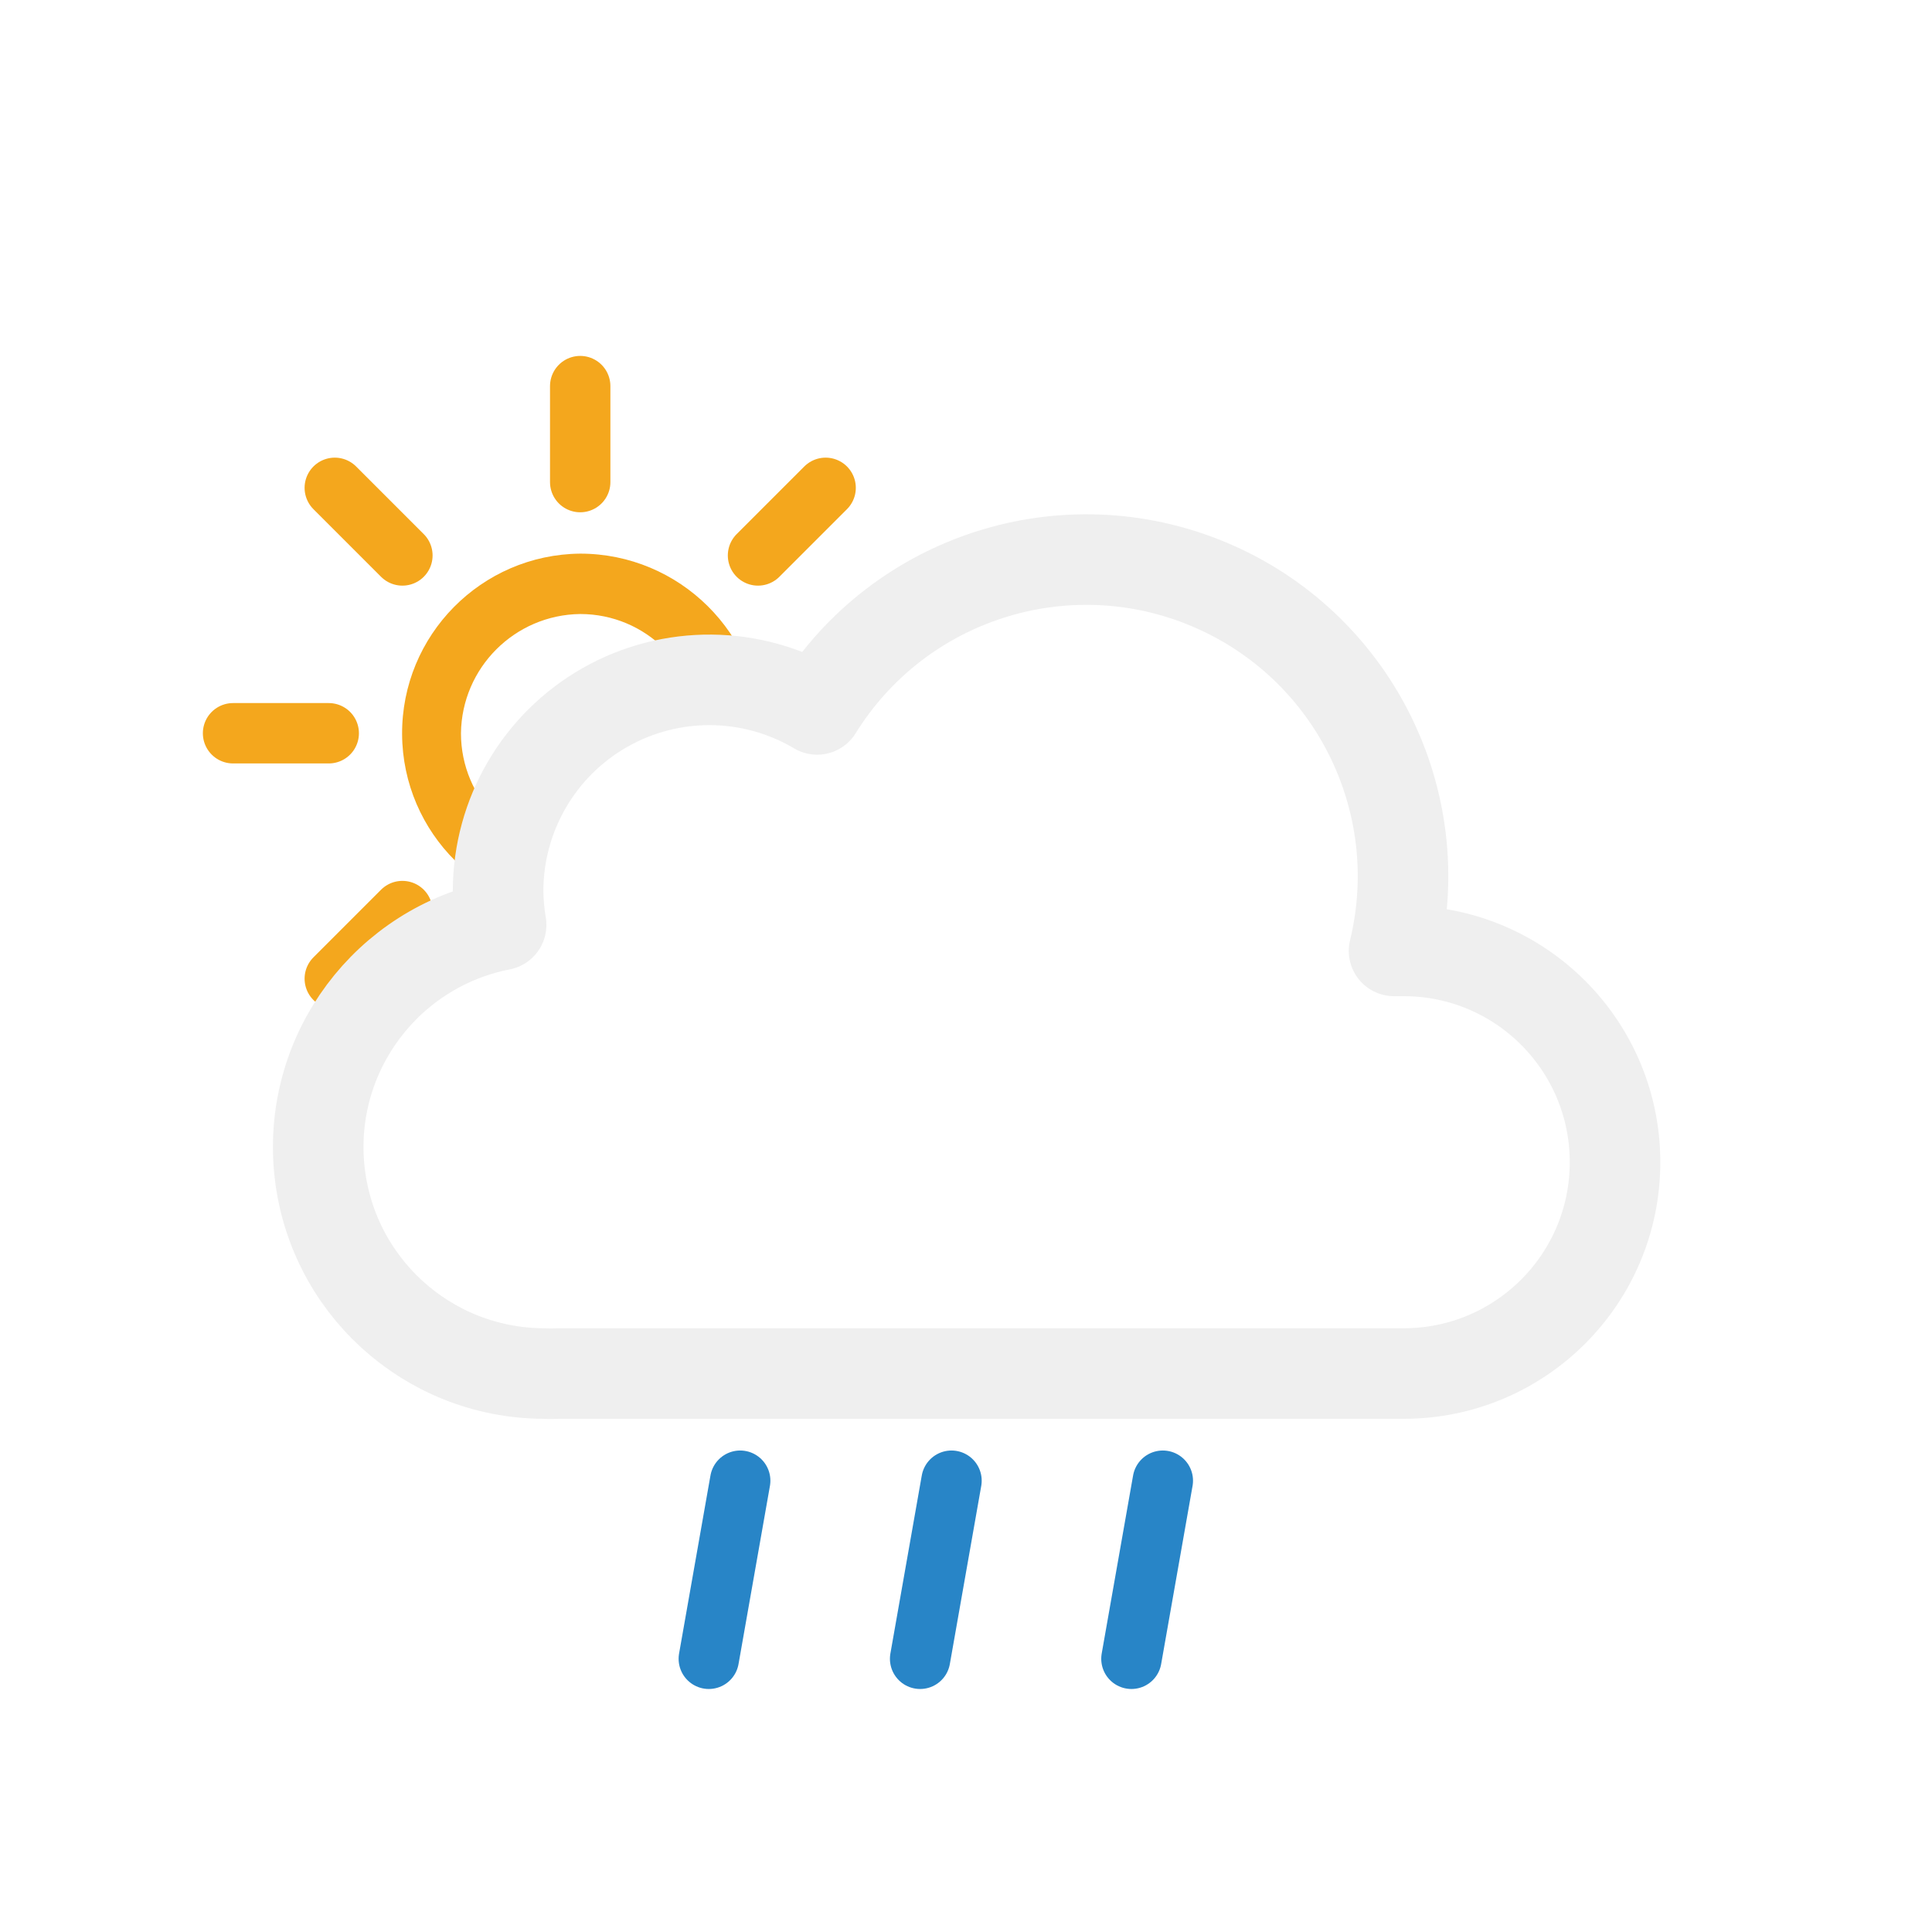
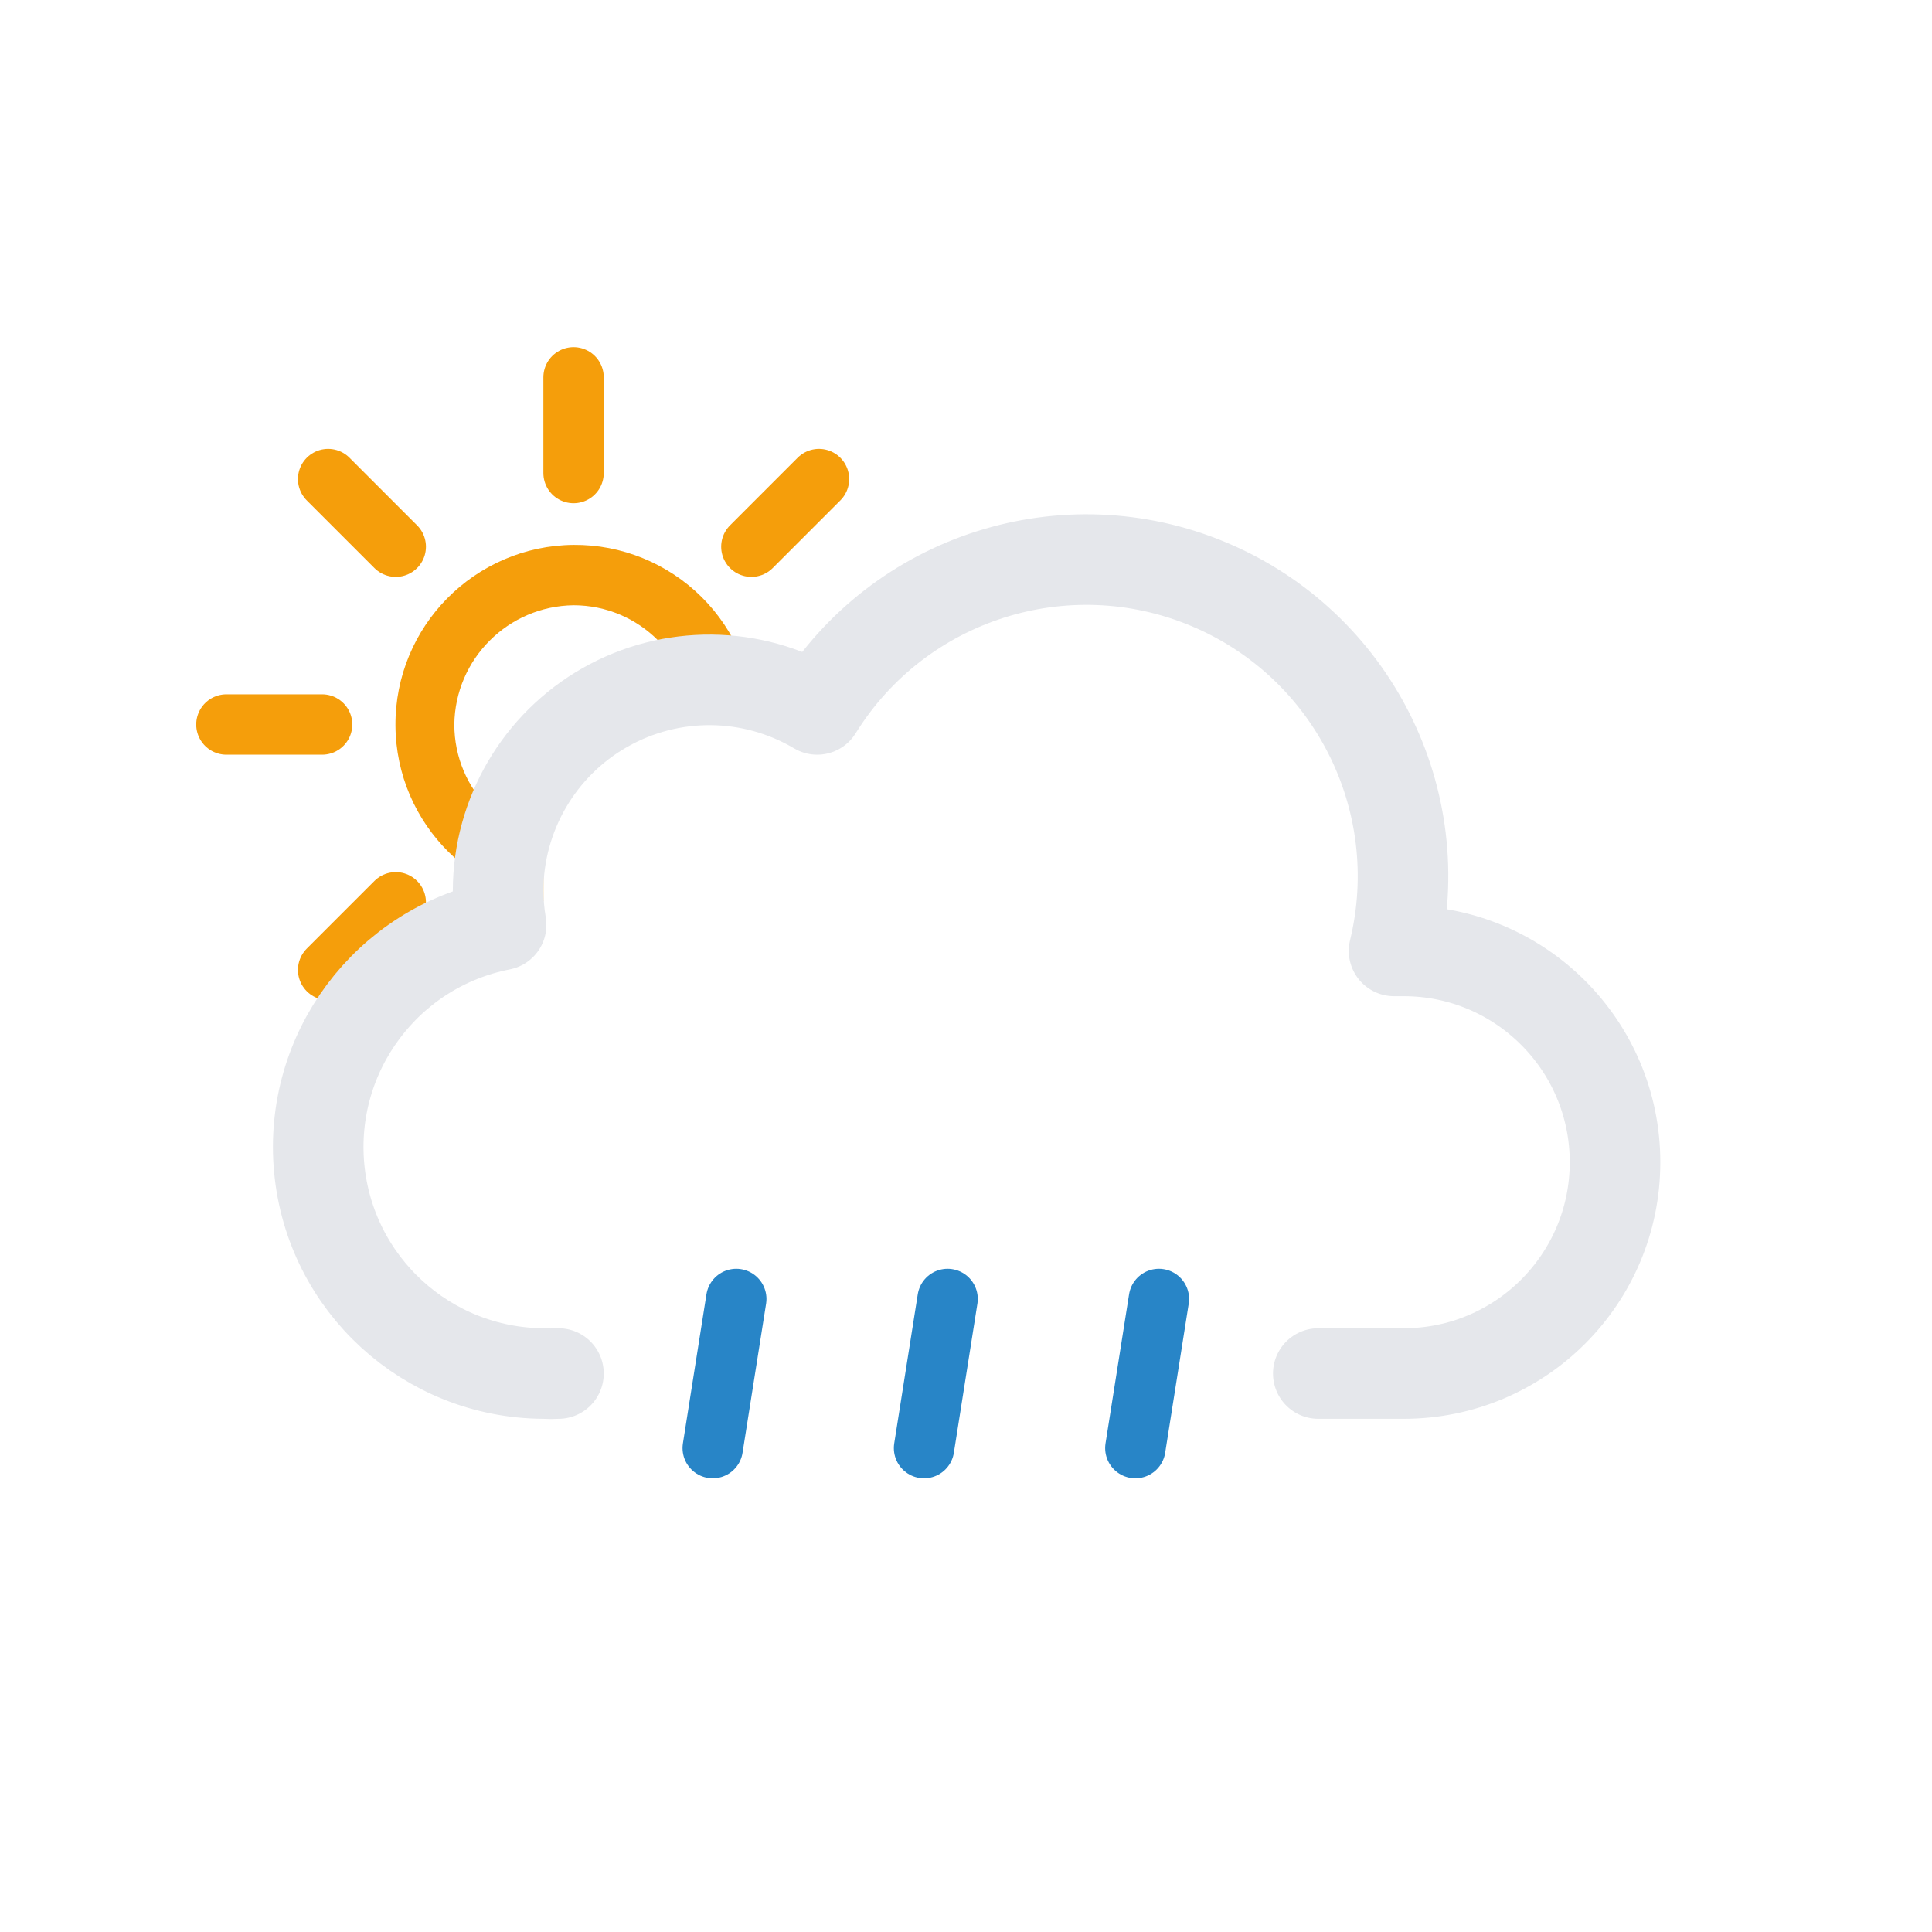
<svg xmlns="http://www.w3.org/2000/svg" viewBox="0 0 64 64">
  <defs>
    <clipPath id="a">
-       <path fill="none" d="M10.55 34.21l-3.83-3.42-2-6 1-7 4-5 5-3h6l5 1 3 3 2.56 4.36-4.56 4.64h-5l-5 5v3l-6.17 3.42z" />
-     </clipPath>
-     <clipPath id="b">
-       <path fill="none" d="M42 64l2.85-17h-23.8L17 64" />
+       <path fill="none" d="M12 35l-5.28-4.21-2-6 1-7 4-5 5-3h6l5 1 3 3L33 20l-6 4h-6l-3 3v4l-4 2-2 2z" />
    </clipPath>
  </defs>
  <g clip-path="url(#a)">
    <g>
-       <path fill="#f4a71d" d="M19.22 20.34a3.95 3.95 0 11-3.95 3.95 4 4 0 013.95-3.95m0-2a5.95 5.95 0 106 5.95 6 6 0 00-6-5.95z" />
-       <path fill="none" stroke="#f4a71d" stroke-linecap="round" stroke-miterlimit="10" stroke-width="2" d="M19.22 15.97v-3.18M19.22 35.79v-3.17M25.11 18.4l2.24-2.24M11.09 32.42l2.24-2.24M13.33 18.4l-2.24-2.24M27.35 32.42l-2.24-2.24M10.89 24.29H7.72M30.72 24.29h-3.17" />
+       <path fill="#f59e0b" d="M19 20.05A3.95 3.95 0 1115.05 24 4 4 0 0119 20.05m0-2A5.95 5.95 0 1025 24a5.95 5.95 0 00-6-5.95z" />
+       <path fill="none" stroke="#f59e0b" stroke-linecap="round" stroke-miterlimit="10" stroke-width="2" d="M19 15.67V12.5M19 35.5v-3.17M24.89 18.11l2.24-2.24M10.87 32.13l2.24-2.24M13.11 18.11l-2.24-2.24M27.13 32.13l-2.24-2.24M10.67 24H7.5M30.5 24h-3.17" />
      <animateTransform attributeName="transform" dur="45s" from="0 19.22 24.293" repeatCount="indefinite" to="360 19.22 24.293" type="rotate" />
    </g>
  </g>
-   <path fill="none" stroke="#efefef" stroke-linejoin="round" stroke-width="3" d="M46.5 31.5h-.32a10.49 10.49 0 00-19.11-8 7 7 0 00-10.57 6 7.21 7.21 0 00.1 1.14A7.5 7.5 0 0018 45.5a4.19 4.19 0 00.5 0v0h28a7 7 0 000-14z" />
-   <g clip-path="url(#b)">
-     <g>
-       <path fill="none" stroke="#2885c7" stroke-linecap="round" stroke-miterlimit="10" stroke-width="2" d="M24.52 49.05l-1.04 5.9" />
-       <animateTransform attributeName="transform" dur="0.5s" repeatCount="indefinite" type="translate" values="2 -10; -2 10" />
-       <animate attributeName="opacity" dur="0.5s" repeatCount="indefinite" values="1;1;0" />
-     </g>
-     <g>
-       <path fill="none" stroke="#2885c7" stroke-linecap="round" stroke-miterlimit="10" stroke-width="2" d="M31.52 49.05l-1.04 5.9" />
-       <animateTransform attributeName="transform" begin="-0.3s" dur="0.5s" repeatCount="indefinite" type="translate" values="2 -10; -2 10" />
-       <animate attributeName="opacity" begin="-0.3s" dur="0.5s" repeatCount="indefinite" values="1;1;0" />
-     </g>
-     <g>
-       <path fill="none" stroke="#2885c7" stroke-linecap="round" stroke-miterlimit="10" stroke-width="2" d="M38.52 49.05l-1.04 5.9" />
-       <animateTransform attributeName="transform" begin="-0.1s" dur="0.5s" repeatCount="indefinite" type="translate" values="2 -10; -2 10" />
-       <animate attributeName="opacity" begin="-0.1s" dur="0.5s" repeatCount="indefinite" values="1;1;0" />
-     </g>
+   <path fill="none" stroke="#e5e7eb" stroke-linecap="round" stroke-linejoin="round" stroke-width="3" d="M43.67 45.5h2.83a7 7 0 000-14h-.32a10.49 10.49 0 00-19.11-8 7 7 0 00-10.57 6 7.21 7.21 0 00.1 1.14A7.5 7.5 0 0018 45.5a4.19 4.19 0 00.5 0v0" />
+   <g>
+     <path fill="none" stroke="#2885c7" stroke-linecap="round" stroke-miterlimit="10" stroke-width="2" d="M24.39 43.03l-.78 4.94" />
+     <animateTransform attributeName="transform" dur="0.7s" repeatCount="indefinite" type="translate" values="1 -5; -2 10" />
+     <animate attributeName="opacity" dur="0.7s" repeatCount="indefinite" values="0;1;1;0" />
+   </g>
+   <g>
+     <path fill="none" stroke="#2885c7" stroke-linecap="round" stroke-miterlimit="10" stroke-width="2" d="M31.39 43.03l-.78 4.94" />
+     <animateTransform attributeName="transform" begin="-0.4s" dur="0.7s" repeatCount="indefinite" type="translate" values="1 -5; -2 10" />
+     <animate attributeName="opacity" begin="-0.4s" dur="0.7s" repeatCount="indefinite" values="0;1;1;0" />
+   </g>
+   <g>
+     <path fill="none" stroke="#2885c7" stroke-linecap="round" stroke-miterlimit="10" stroke-width="2" d="M38.39 43.03l-.78 4.94" />
+     <animateTransform attributeName="transform" begin="-0.2s" dur="0.7s" repeatCount="indefinite" type="translate" values="1 -5; -2 10" />
+     <animate attributeName="opacity" begin="-0.2s" dur="0.7s" repeatCount="indefinite" values="0;1;1;0" />
  </g>
</svg>
